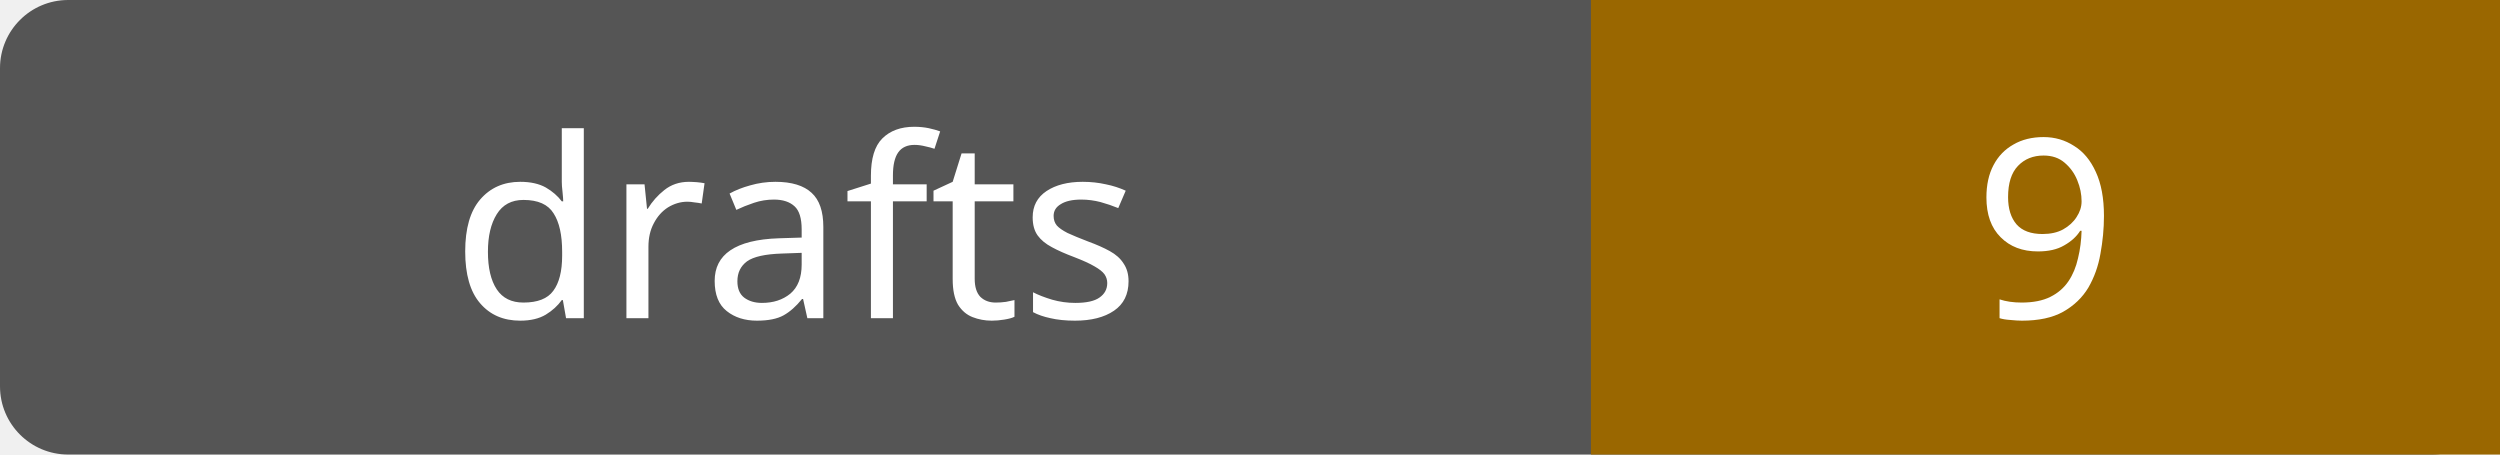
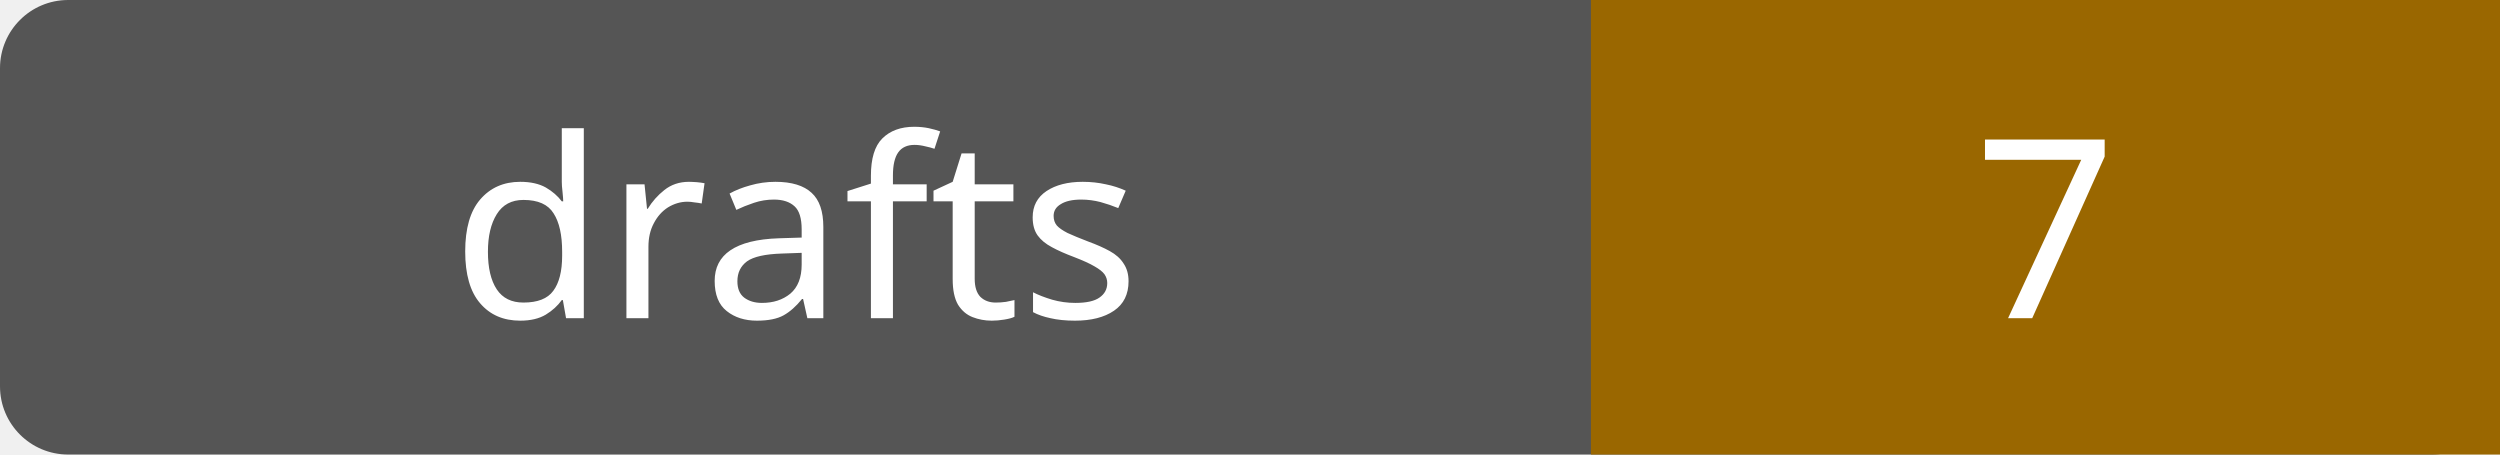
- <svg xmlns="http://www.w3.org/2000/svg" width="110" height="20" role="img" aria-label="drafts: 9">
+ <svg xmlns="http://www.w3.org/2000/svg" width="110" height="20" role="img" aria-label="drafts: 7">
  <rect width="110" height="20" rx="3" fill="#555" />
  <path fill="#9a6700" d="M70 0h40v20H70z" />
  <g fill="#fff" text-anchor="middle" font-family="Verdana,sans-serif" font-size="11">
    <text x="35.0" y="14">drafts</text>
-     <text x="90.0" y="14">9</text>
+     <text x="90.0" y="14">7</text>
  </g>
</svg>
